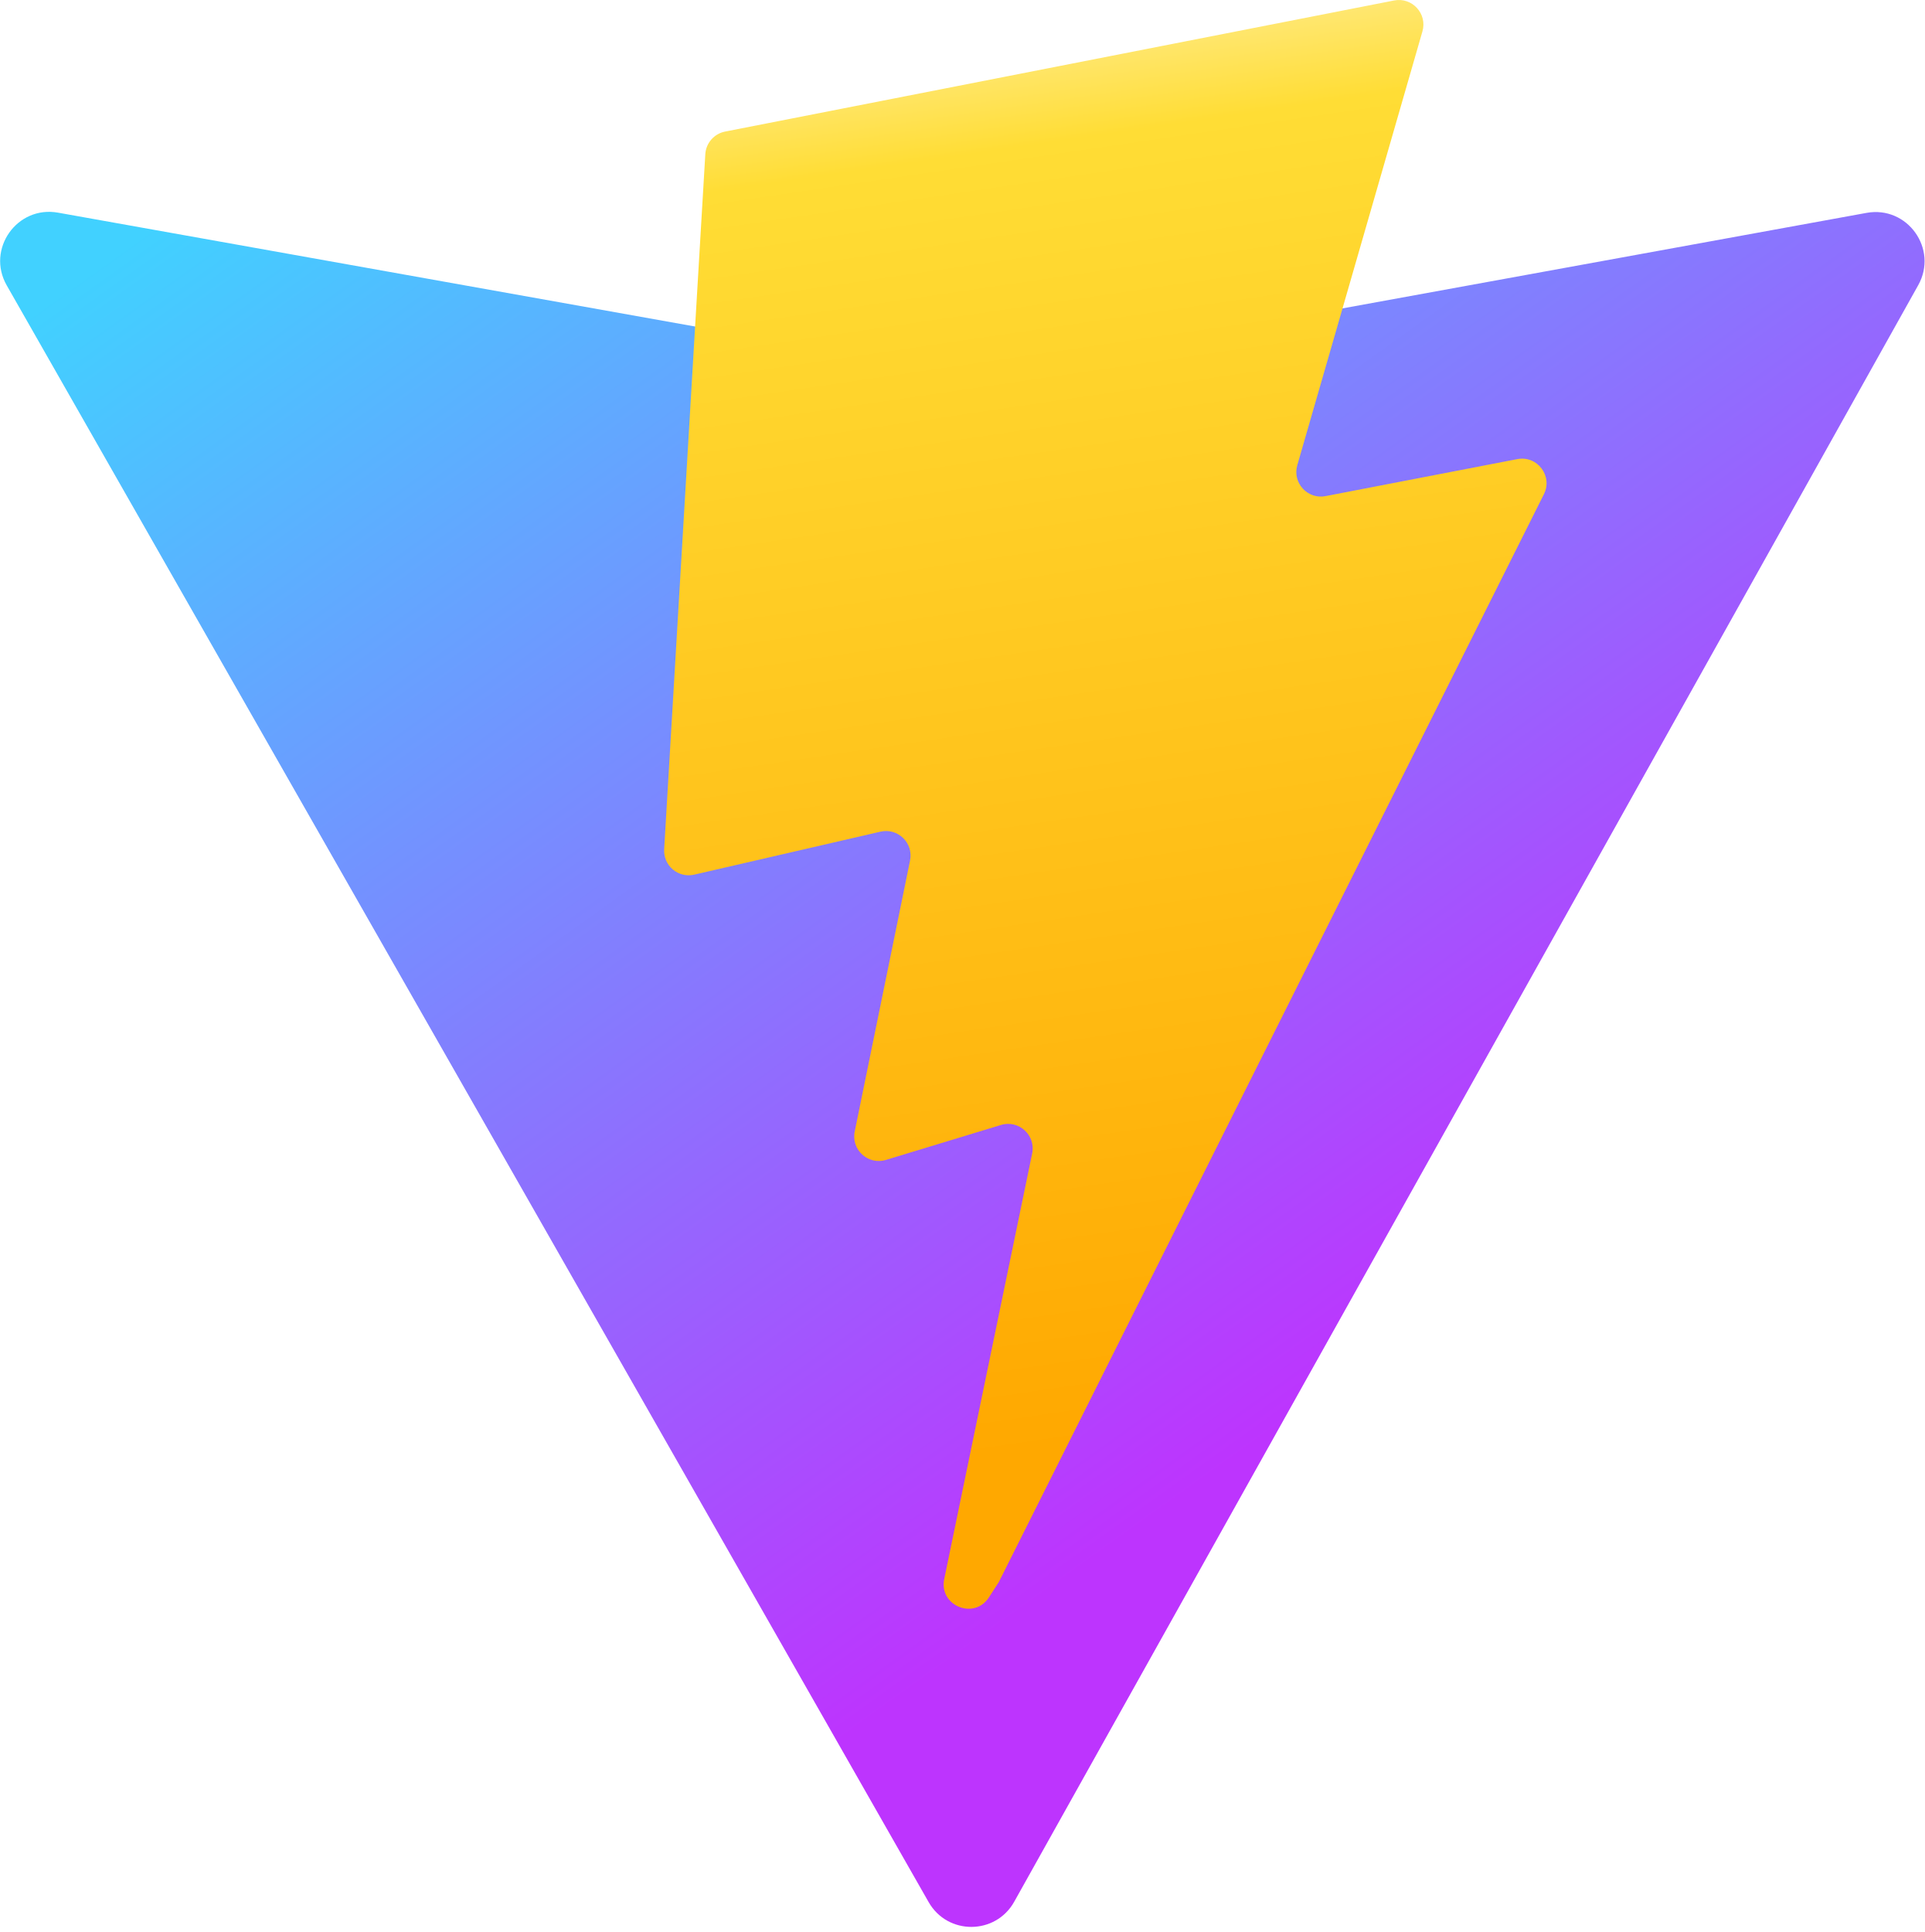
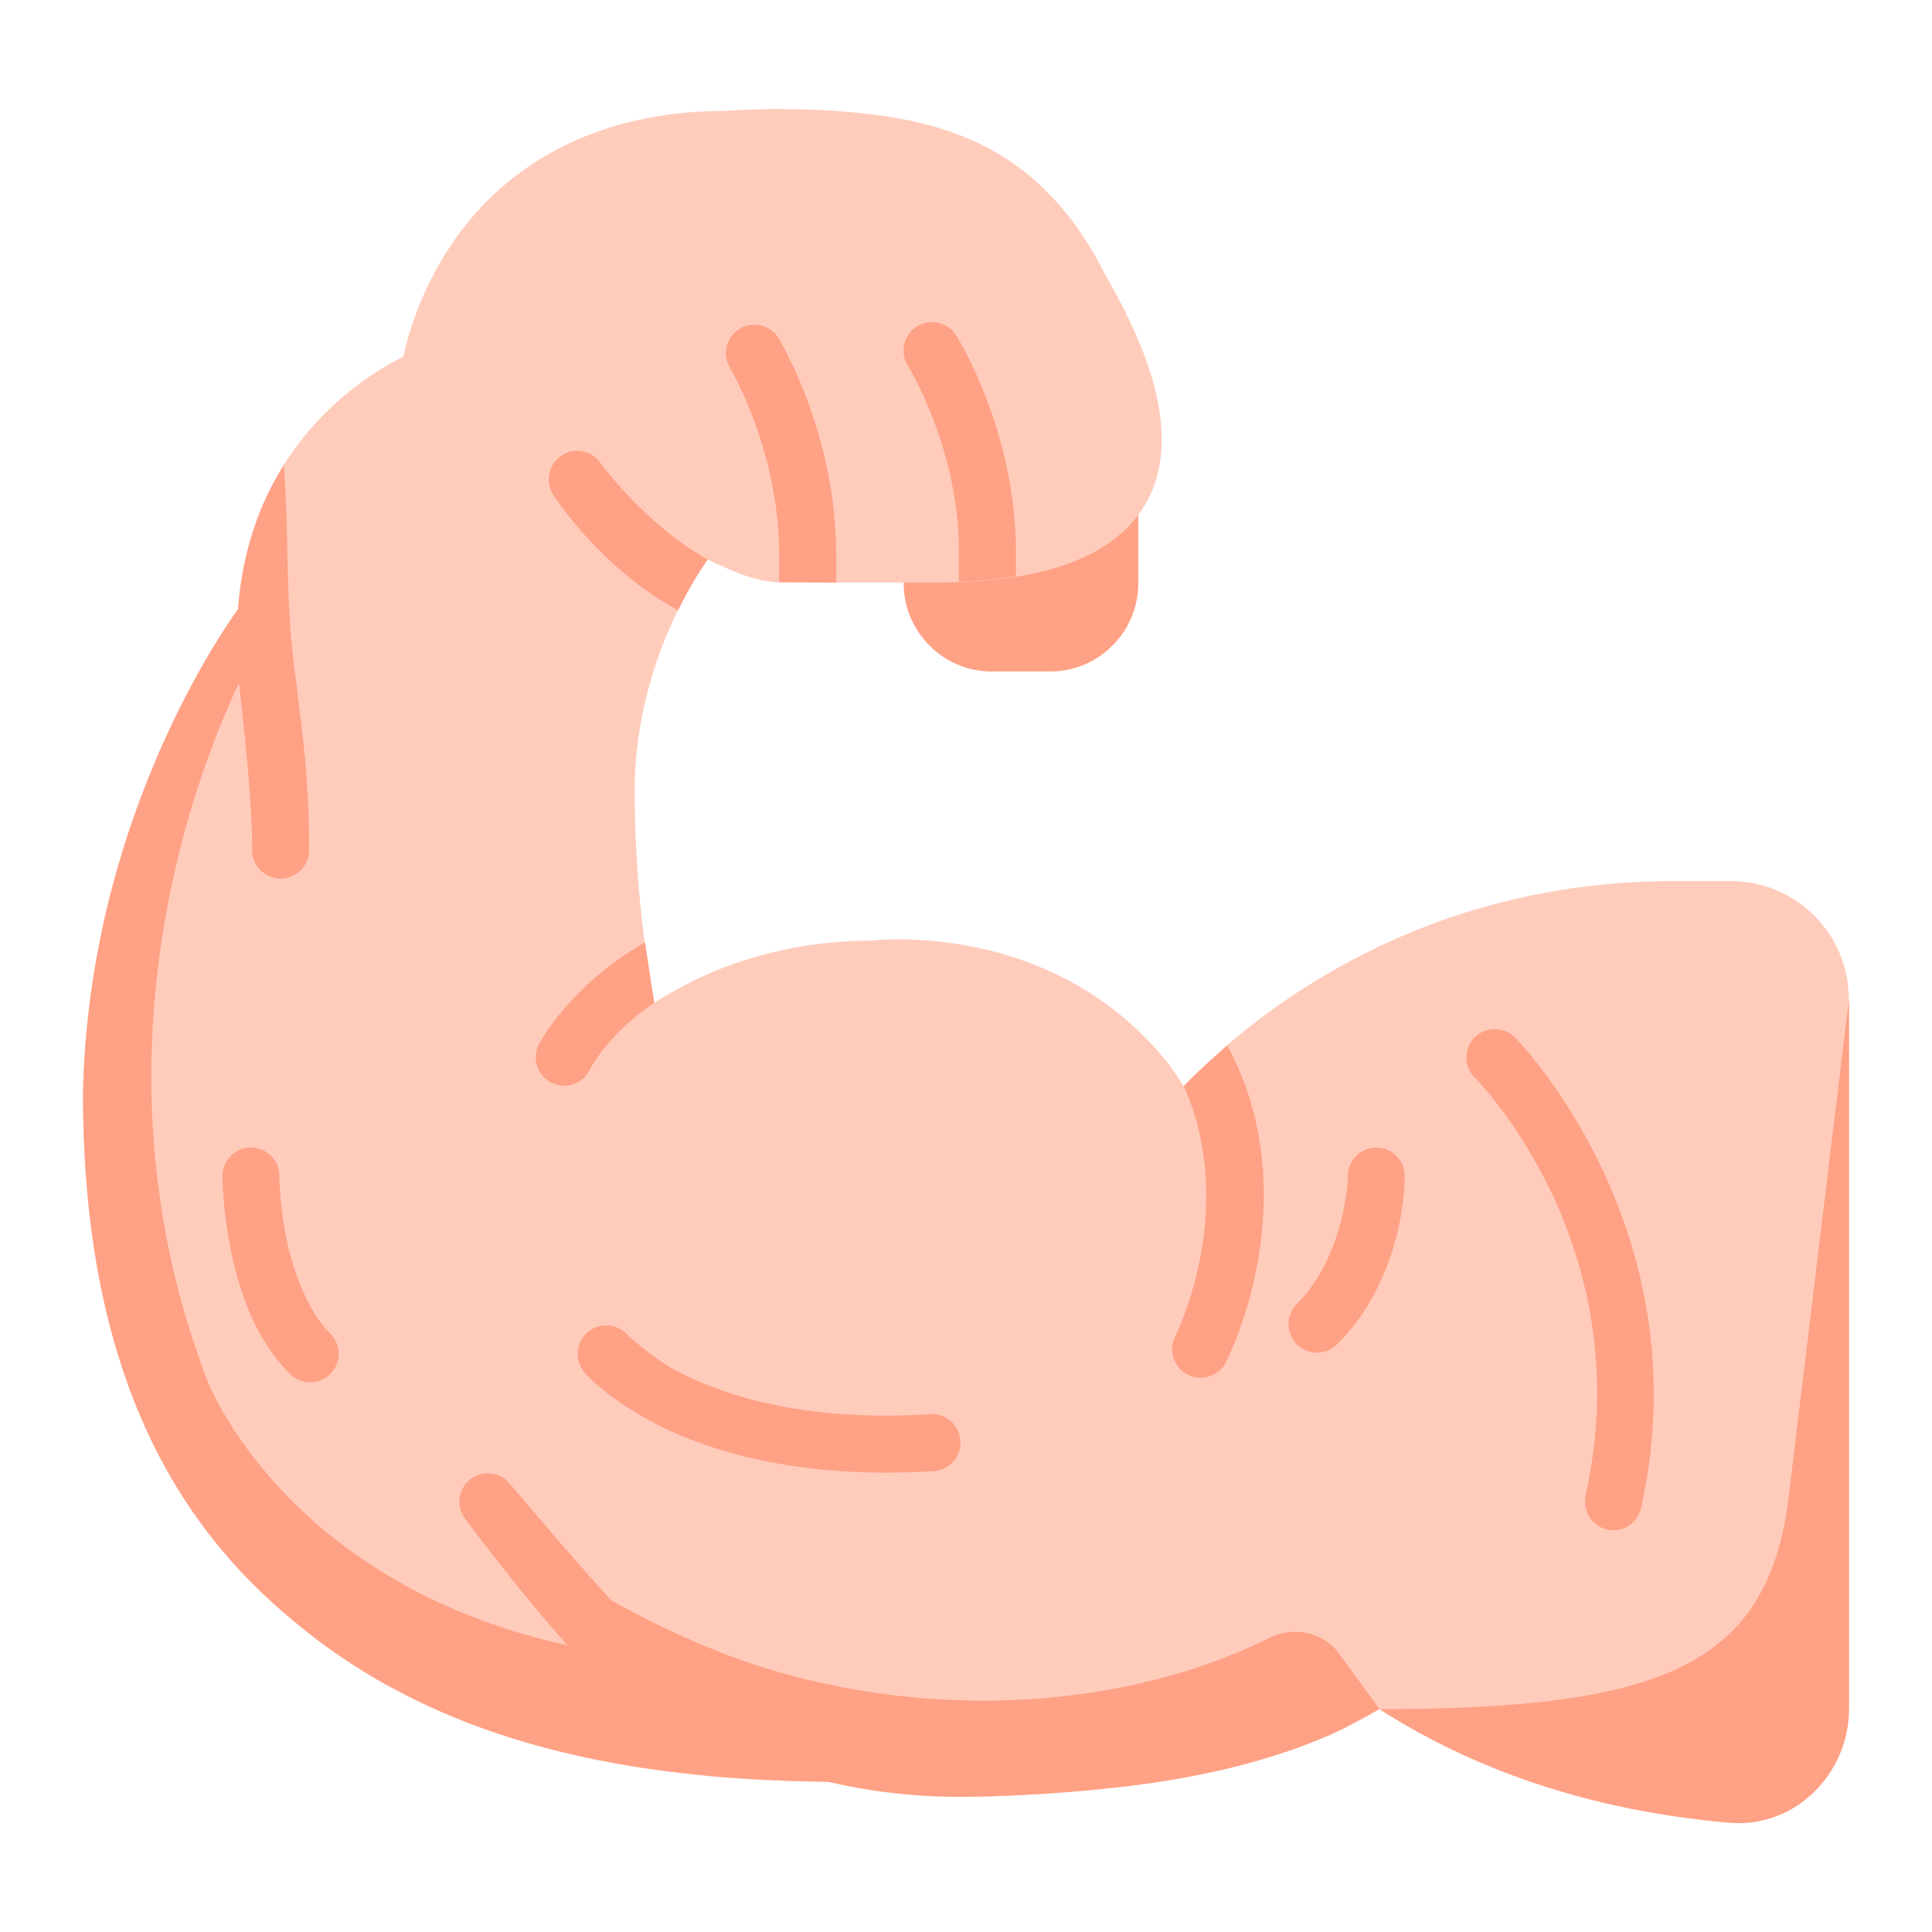
- <svg xmlns="http://www.w3.org/2000/svg" aria-hidden="true" role="img" class="iconify iconify--logos" width="31.88" height="32" preserveAspectRatio="xMidYMid meet" viewBox="0 0 256 257">
-   <defs>
-     <linearGradient id="IconifyId1813088fe1fbc01fb466" x1="-.828%" x2="57.636%" y1="7.652%" y2="78.411%">
-       <stop offset="0%" stop-color="#41D1FF" />
-       <stop offset="100%" stop-color="#BD34FE" />
-     </linearGradient>
-     <linearGradient id="IconifyId1813088fe1fbc01fb467" x1="43.376%" x2="50.316%" y1="2.242%" y2="89.03%">
-       <stop offset="0%" stop-color="#FFEA83" />
-       <stop offset="8.333%" stop-color="#FFDD35" />
-       <stop offset="100%" stop-color="#FFA800" />
-     </linearGradient>
+ <svg xmlns="http://www.w3.org/2000/svg" width="64pt" height="64pt" viewBox="0 0 22.578 22.578" version="1.1" id="svg831">
+   <defs id="defs825">
+     <pattern id="EMFhbasepattern" patternUnits="userSpaceOnUse" width="6" height="6" x="0" y="0" />
+     <pattern id="EMFhbasepattern-9" patternUnits="userSpaceOnUse" width="6" height="6" x="0" y="0" />
+     <pattern id="EMFhbasepattern-0" patternUnits="userSpaceOnUse" width="6" height="6" x="0" y="0" />
+     <pattern id="EMFhbasepattern-7" patternUnits="userSpaceOnUse" width="6" height="6" x="0" y="0" />
+     <pattern id="EMFhbasepattern-2" patternUnits="userSpaceOnUse" width="6" height="6" x="0" y="0" />
+     <pattern id="EMFhbasepattern-98" patternUnits="userSpaceOnUse" width="6" height="6" x="0" y="0" />
+     <pattern id="EMFhbasepattern-6" patternUnits="userSpaceOnUse" width="6" height="6" x="0" y="0" />
+     <pattern id="EMFhbasepattern-01" patternUnits="userSpaceOnUse" width="6" height="6" x="0" y="0" />
+     <pattern id="EMFhbasepattern-07" patternUnits="userSpaceOnUse" width="6" height="6" x="0" y="0" />
+     <pattern id="EMFhbasepattern-8" patternUnits="userSpaceOnUse" width="6" height="6" x="0" y="0" />
+     <pattern id="EMFhbasepattern-4" patternUnits="userSpaceOnUse" width="6" height="6" x="0" y="0" />
+     <pattern id="EMFhbasepattern-40" patternUnits="userSpaceOnUse" width="6" height="6" x="0" y="0" />
+     <pattern id="EMFhbasepattern-08" patternUnits="userSpaceOnUse" width="6" height="6" x="0" y="0" />
+     <pattern id="EMFhbasepattern-04" patternUnits="userSpaceOnUse" width="6" height="6" x="0" y="0" />
+     <pattern id="EMFhbasepattern-014" patternUnits="userSpaceOnUse" width="6" height="6" x="0" y="0" />
+     <pattern id="EMFhbasepattern-27" patternUnits="userSpaceOnUse" width="6" height="6" x="0" y="0" />
+     <pattern id="EMFhbasepattern-09" patternUnits="userSpaceOnUse" width="6" height="6" x="0" y="0" />
+     <pattern id="EMFhbasepattern-5" patternUnits="userSpaceOnUse" width="6" height="6" x="0" y="0" />
+     <pattern id="EMFhbasepattern-018" patternUnits="userSpaceOnUse" width="6" height="6" x="0" y="0" />
  </defs>
-   <path fill="url(#IconifyId1813088fe1fbc01fb466)" d="M255.153 37.938L134.897 252.976c-2.483 4.44-8.862 4.466-11.382.048L.875 37.958c-2.746-4.814 1.371-10.646 6.827-9.67l120.385 21.517a6.537 6.537 0 0 0 2.322-.004l117.867-21.483c5.438-.991 9.574 4.796 6.877 9.62Z" />
-   <path fill="url(#IconifyId1813088fe1fbc01fb467)" d="M185.432.063L96.44 17.501a3.268 3.268 0 0 0-2.634 3.014l-5.474 92.456a3.268 3.268 0 0 0 3.997 3.378l24.777-5.718c2.318-.535 4.413 1.507 3.936 3.838l-7.361 36.047c-.495 2.426 1.782 4.5 4.151 3.78l15.304-4.649c2.372-.72 4.652 1.36 4.15 3.788l-11.698 56.621c-.732 3.542 3.979 5.473 5.943 2.437l1.313-2.028l72.516-144.72c1.215-2.423-.88-5.186-3.54-4.672l-25.505 4.922c-2.396.462-4.435-1.77-3.759-4.114l16.646-57.705c.677-2.35-1.37-4.583-3.769-4.113Z" />
+   <g id="layer1" transform="translate(0,-274.4222)">
+     <g id="g18781" style="display:inline;stroke-width:0.795" transform="matrix(1.258063,0,0,1.258063,0.638599,-154.0308)">
+       <path style="color:#000000;fill:#ffa185;fill-opacity:1;stroke-width:0.795;stroke-linecap:round;stroke-linejoin:round;stroke-miterlimit:10;-inkscape-stroke:none" d="m 9.926,345.023 a 0.265,0.265 0 0 0 -0.271,0.014 c -0.223,0.149 -0.279,0.249 -0.52,0.301 a 0.265,0.265 0 0 0 -0.021,0.004 c -0.325,0.098 -0.619,0.082 -0.977,0.1 a 0.265,0.265 0 0 0 -0.25,0.266 v 0.279 c 0,0.447 0.368,0.816 0.814,0.816 h 0.551 c 0.447,0 0.814,-0.37 0.814,-0.816 v -0.73 a 0.265,0.265 0 0 0 -0.141,-0.232 z" id="path32151" />
+       <path style="color:#000000;fill:#ffccbc;stroke-width:0.795;stroke-linecap:round;stroke-linejoin:round;stroke-miterlimit:10;-inkscape-stroke:none" d="m 6.766,341.578 c -0.287,2.6e-4 -0.528,0.017 -0.542,0.018 -1.206,0 -1.973,0.511 -2.41,1.065 -0.378,0.478 -0.522,0.975 -0.575,1.217 -0.392,0.195 -1.423,0.845 -1.536,2.346 -0.231,0.324 -1.388,2.064 -1.44,4.493 a 0.265,0.265 0 0 0 0,0.006 c 0,2.582 0.866,4.001 1.949,4.894 1.51,1.278 3.477,1.485 4.976,1.5 a 0.265,0.265 0 0 0 0.006,0.003 c 0.378,0.087 0.788,0.137 1.23,0.137 0,0 0.72,0.002 1.58,-0.104 0.792,-0.097 1.663,-0.313 2.301,-0.711 0.735,0.471 1.784,0.927 3.25,1.055 0.61,0.053 1.111,-0.456 1.111,-1.055 v -6.601 c 0,-0.599 -0.491,-1.09 -1.089,-1.09 h -0.549 a 0.265,0.265 0 0 0 -0.002,0 v -5.3e-4 c -2.428,0.004 -3.956,1.298 -4.539,1.905 -0.04,-0.065 -0.082,-0.129 -0.129,-0.192 a 0.265,0.265 0 0 0 -0.004,-0.006 c -1.069,-1.359 -2.745,-1.157 -2.771,-1.154 -0.869,0.004 -1.539,0.271 -2.014,0.578 -0.077,-0.417 -0.181,-1.13 -0.181,-1.966 0,-1.132 0.545,-1.961 0.677,-2.152 0.221,0.101 0.441,0.214 0.709,0.214 h 1.375 c 0.5,0 0.914,-0.051 1.25,-0.17 0.336,-0.118 0.602,-0.313 0.75,-0.588 0.148,-0.275 0.167,-0.605 0.092,-0.955 -0.074,-0.347 -0.239,-0.727 -0.483,-1.15 -0.298,-0.593 -0.69,-0.981 -1.152,-1.207 -0.463,-0.227 -0.98,-0.296 -1.545,-0.322 -0.1,-0.005 -0.201,-0.006 -0.297,-0.006 z" id="path32157" />
+       <path id="path318058" style="display:inline;fill:#ffa185;fill-opacity:1;stroke:none;stroke-width:8.744;stroke-linecap:round;stroke-linejoin:round;stroke-miterlimit:10;stroke-opacity:1;stop-color:#000000" d="m 8.045,244.988 c -0.813,1.29 -1.448,2.947 -1.607,5.055 -0.872,1.223 -5.246,7.8 -5.441,16.98 -9.124e-5,0.008 -9.124e-5,0.016 0,0.023 0,9.757 3.273,15.123 7.367,18.498 4.367,3.697 9.734,5.008 14.559,5.451 0.004,0.003 0.009,0.006 0.014,0.01 1.34,0.123 2.642,0.182 3.863,0.201 0.129,0.004 0.258,0.009 0.385,0.012 1.44,0.336 2.99,0.523 4.662,0.523 0,0 2.721,0.008 5.973,-0.393 2.47,-0.302 5.138,-0.917 7.352,-1.967 l 1.344,-0.723 -1.449,-1.979 c -0.53,-0.725 -1.579,-0.929 -2.385,-0.531 -5.903,2.913 -13.335,2.787 -19.086,0.607 -1.712,-0.66 -3.127,-1.39 -4.059,-1.916 -1.248,-1.368 -2.44,-2.775 -3.531,-4.059 -0.207,-0.274 -0.528,-0.41 -0.848,-0.395 -0.192,0.008 -0.382,0.072 -0.547,0.195 -0.443,0.332 -0.532,0.96 -0.199,1.402 1.096,1.455 2.289,2.979 3.594,4.441 -9.987,-2.201 -12.654,-9.316 -12.654,-9.316 -4.378,-11.428 -0.236,-21.635 1.121,-24.469 0.244,2.173 0.456,4.239 0.461,5.863 -0.002,0.552 0.444,1.002 0.996,1.004 0.555,0.002 1.006,-0.449 1.004,-1.004 0,-2.666 -0.25,-4.152 -0.436,-5.766 v -0.002 -0.002 -0.002 -0.002 c -0.187,-1.23 -0.257,-2.347 -0.295,-3.439 -0.049,-1.411 -0.042,-2.782 -0.156,-4.305 z" transform="matrix(0.2645833,0,0,0.2645833,0,280.0667)" />
+       <path id="path8180" style="display:inline;fill:#ffa185;fill-opacity:1;stroke-width:2.313;stroke-linecap:round;stroke-linejoin:round;stroke-miterlimit:10;stop-color:#000000" d="m 16.099,354.539 c -0.212,1.507 -1.2,1.903 -3.792,1.903 0.735,0.471 1.784,0.927 3.25,1.055 0.61,0.053 1.111,-0.456 1.111,-1.055 v -6.601 z" />
+       <path id="path86421" style="color:#000000;fill:#ffa185;stroke-width:3.004;stroke-linecap:round;stroke-linejoin:round;stroke-miterlimit:10;-inkscape-stroke:none" d="m 30.871,239.969 c -0.21,-0.015 -0.419,0.037 -0.598,0.148 -0.47,0.293 -0.613,0.912 -0.318,1.381 0,0 1.795,2.889 1.795,6.525 v 1.059 c 0.718,-0.026 1.385,-0.091 2,-0.189 v -0.869 c 0,-4.291 -2.096,-7.59 -2.096,-7.59 -0.142,-0.225 -0.369,-0.384 -0.629,-0.441 -0.051,-0.012 -0.102,-0.02 -0.154,-0.023 z m -3.432,9.141 v -0.996 c 0,-4.278 -2.016,-7.574 -2.016,-7.574 -0.194,-0.322 -0.553,-0.507 -0.928,-0.48 v -0.002 c -0.158,0.012 -0.31,0.06 -0.445,0.143 -0.473,0.285 -0.625,0.9 -0.34,1.373 0,0 1.727,2.89 1.727,6.539 v 0.979 z m -9.107,-4.627 c -0.195,0.004 -0.386,0.064 -0.549,0.178 -0.458,0.313 -0.576,0.94 -0.26,1.396 0,0 1.641,2.564 4.363,4.027 0.435,-0.89 0.844,-1.501 1.041,-1.787 -2.176,-1.203 -3.758,-3.377 -3.758,-3.377 -0.15,-0.22 -0.381,-0.373 -0.643,-0.422 -0.065,-0.011 -0.13,-0.016 -0.195,-0.016 z m 2.395,17.258 c -2.656,1.51 -3.729,3.584 -3.729,3.584 -0.249,0.493 -0.05,1.095 0.443,1.344 0.493,0.249 1.093,0.05 1.342,-0.443 0,0 0.602,-1.244 2.268,-2.361 z m 29.832,3.047 c -0.263,5.5e-4 -0.514,0.104 -0.701,0.289 -0.392,0.391 -0.392,1.025 0,1.416 0,0 5.858,5.823 3.891,14.676 -0.116,0.537 0.223,1.068 0.76,1.188 0.536,0.118 1.066,-0.218 1.189,-0.752 2.192,-9.864 -4.43,-16.527 -4.43,-16.527 -0.189,-0.187 -0.444,-0.291 -0.709,-0.289 z m -9.387,0.58 c -0.607,0.522 -1.144,1.019 -1.531,1.422 1.367,2.998 0.755,6.553 -0.314,8.812 -0.234,0.499 -0.019,1.095 0.48,1.33 0.497,0.235 1.091,0.023 1.328,-0.473 1.351,-2.855 2.102,-7.314 0.037,-11.092 z m -34.285,3.576 c -0.552,0.002 -0.998,0.452 -0.996,1.004 0,0 0.001,1.131 0.281,2.531 0.28,1.4 0.812,3.14 2.088,4.416 0.391,0.393 1.027,0.393 1.418,0 0.393,-0.391 0.393,-1.027 0,-1.418 -0.804,-0.804 -1.311,-2.189 -1.551,-3.389 -0.24,-1.199 -0.236,-2.141 -0.236,-2.141 0.002,-0.555 -0.449,-1.006 -1.004,-1.004 z m 39.516,0 c -0.552,0.002 -0.998,0.452 -0.996,1.004 0,0 -0.069,2.762 -1.795,4.488 -0.393,0.391 -0.393,1.027 0,1.418 0.391,0.393 1.027,0.393 1.418,0 2.433,-2.433 2.369,-5.906 2.369,-5.906 0.002,-0.552 -0.444,-1.002 -0.996,-1.004 z m -27.035,6.244 c -0.021,7e-5 -0.043,5.7e-4 -0.064,0.002 -0.55,0.034 -0.969,0.505 -0.938,1.055 -1.91e-4,0.373 0.257,0.634 0.443,0.82 0.813,0.769 1.897,1.41 2.754,1.809 1.974,0.907 5.014,1.704 9.309,1.432 0.55,-0.038 0.966,-0.512 0.93,-1.062 -0.033,-0.553 -0.51,-0.973 -1.062,-0.938 -3.992,0.253 -6.669,-0.48 -8.342,-1.248 -0.872,-0.362 -1.559,-0.897 -2.25,-1.498 -0.185,-0.229 -0.467,-0.372 -0.779,-0.371 z" transform="matrix(0.2645833,0,0,0.2645833,0,280.0667)" />
+     </g>
+   </g>
</svg>
